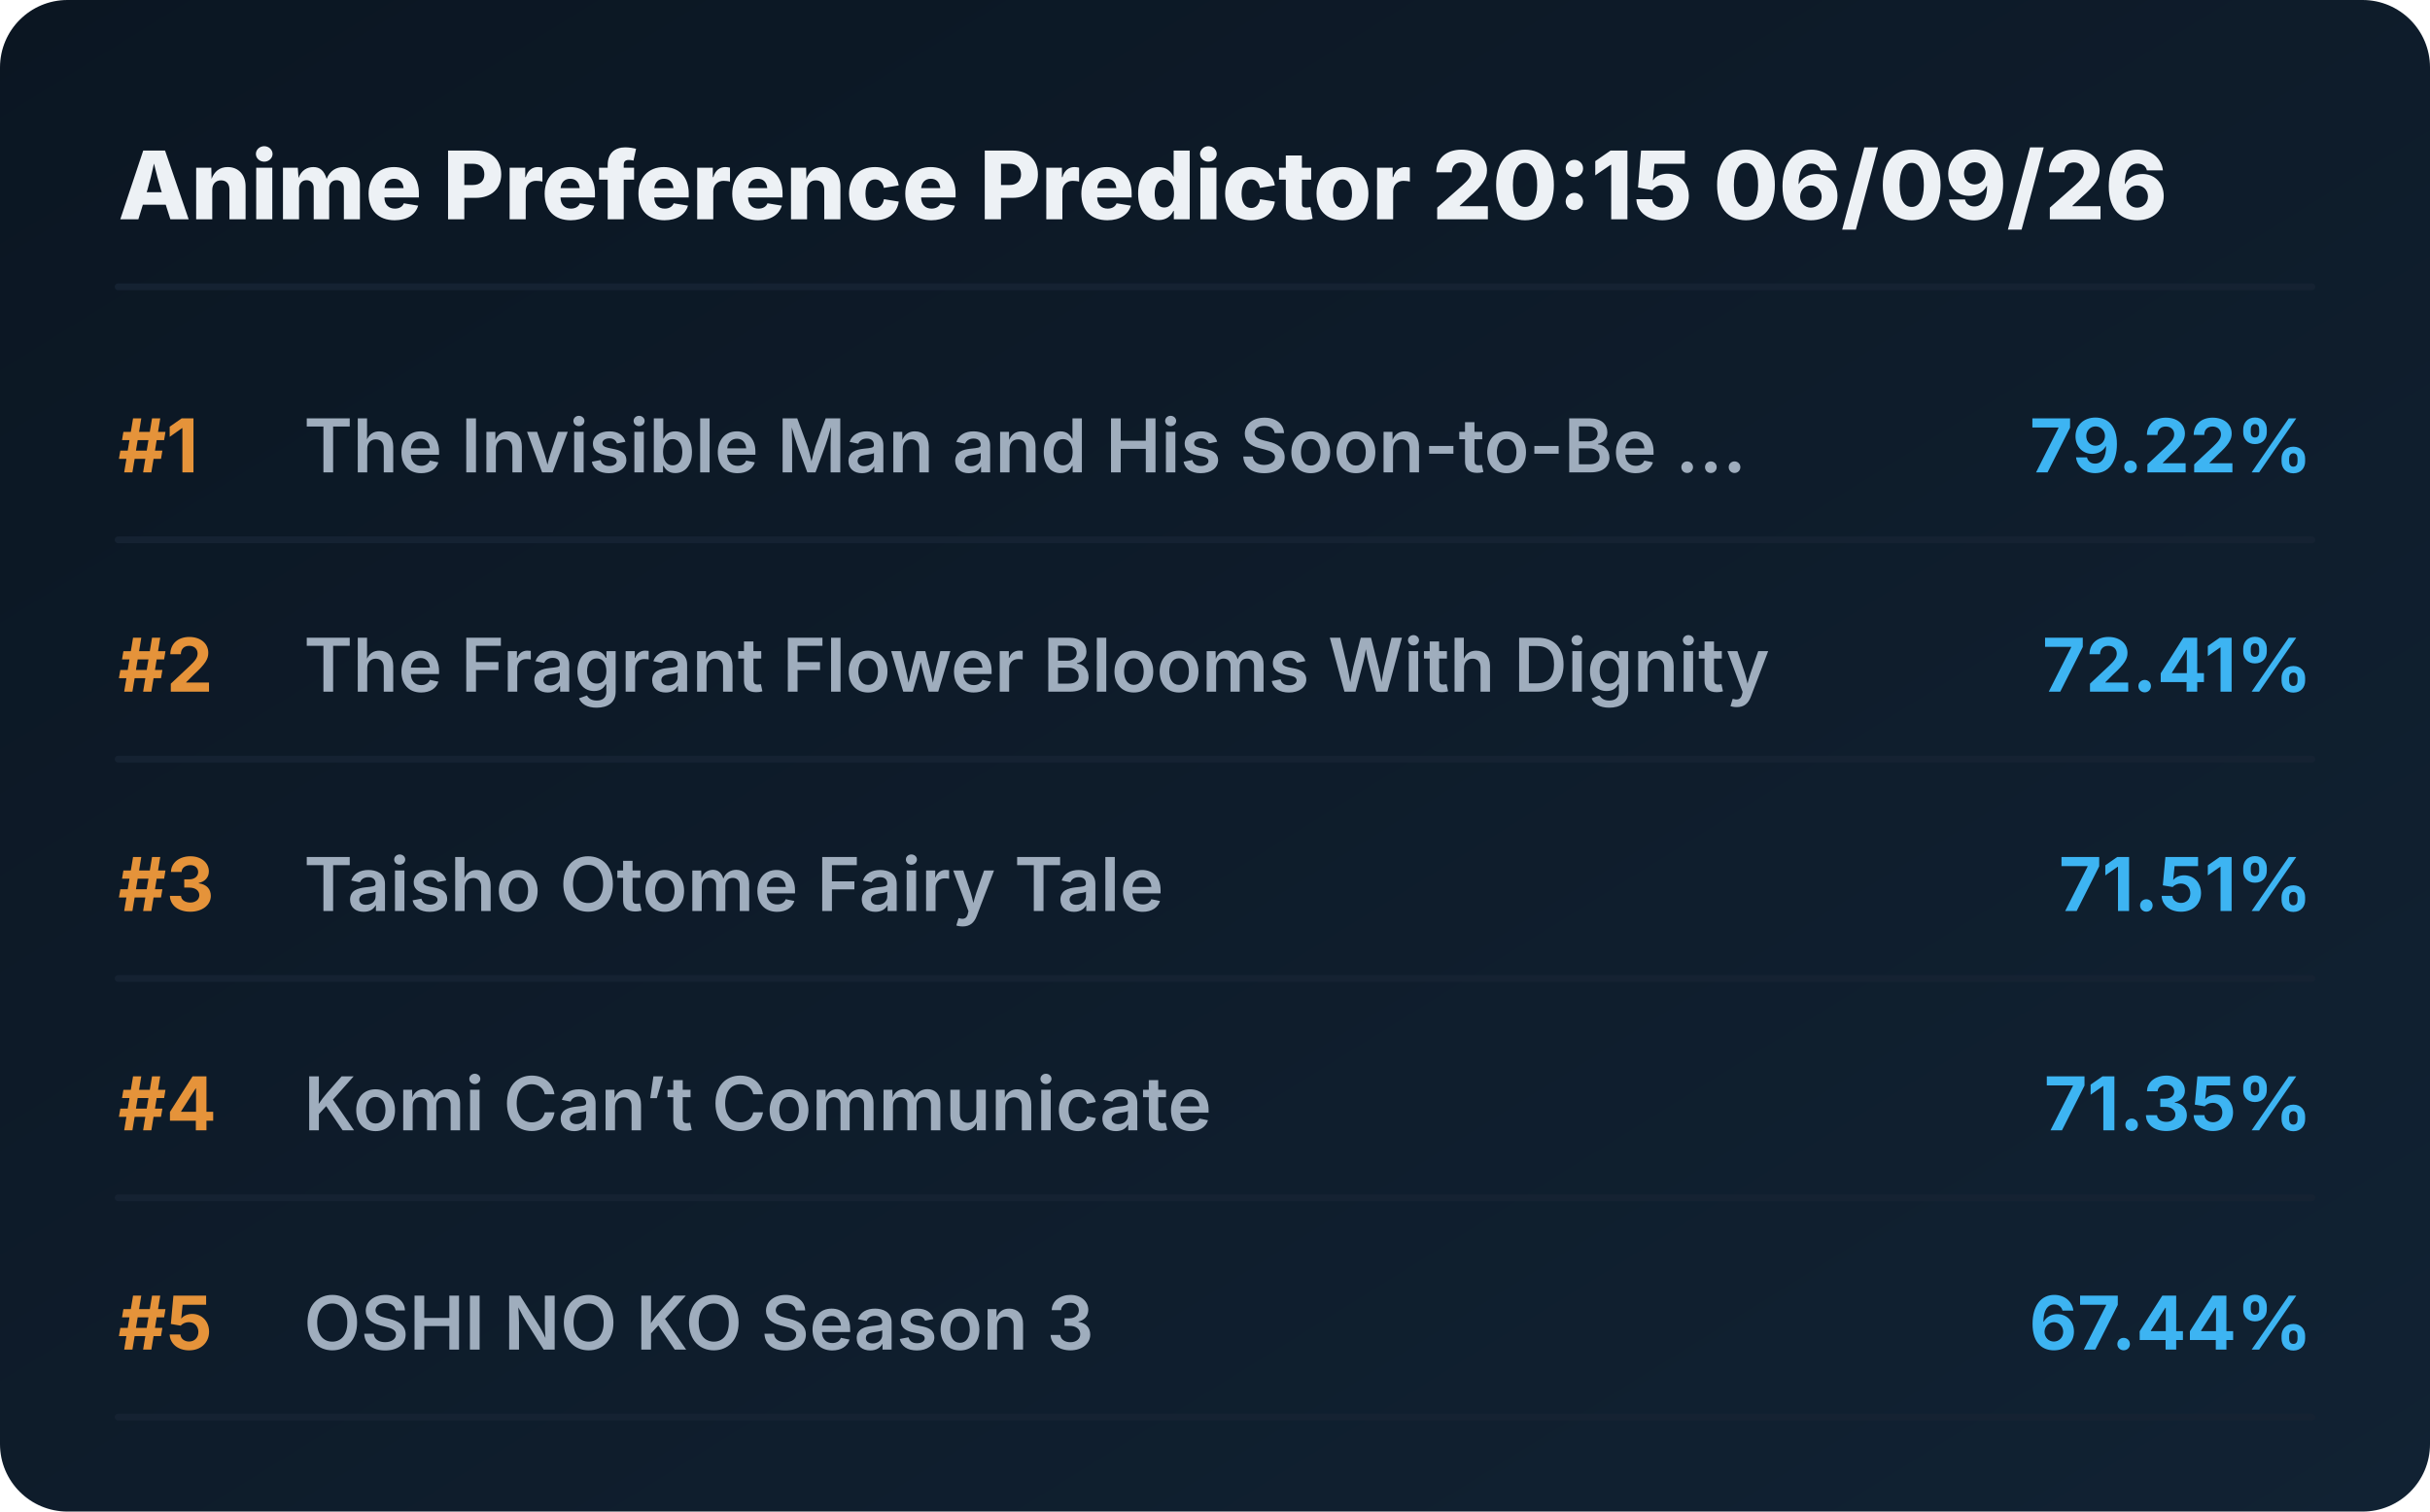
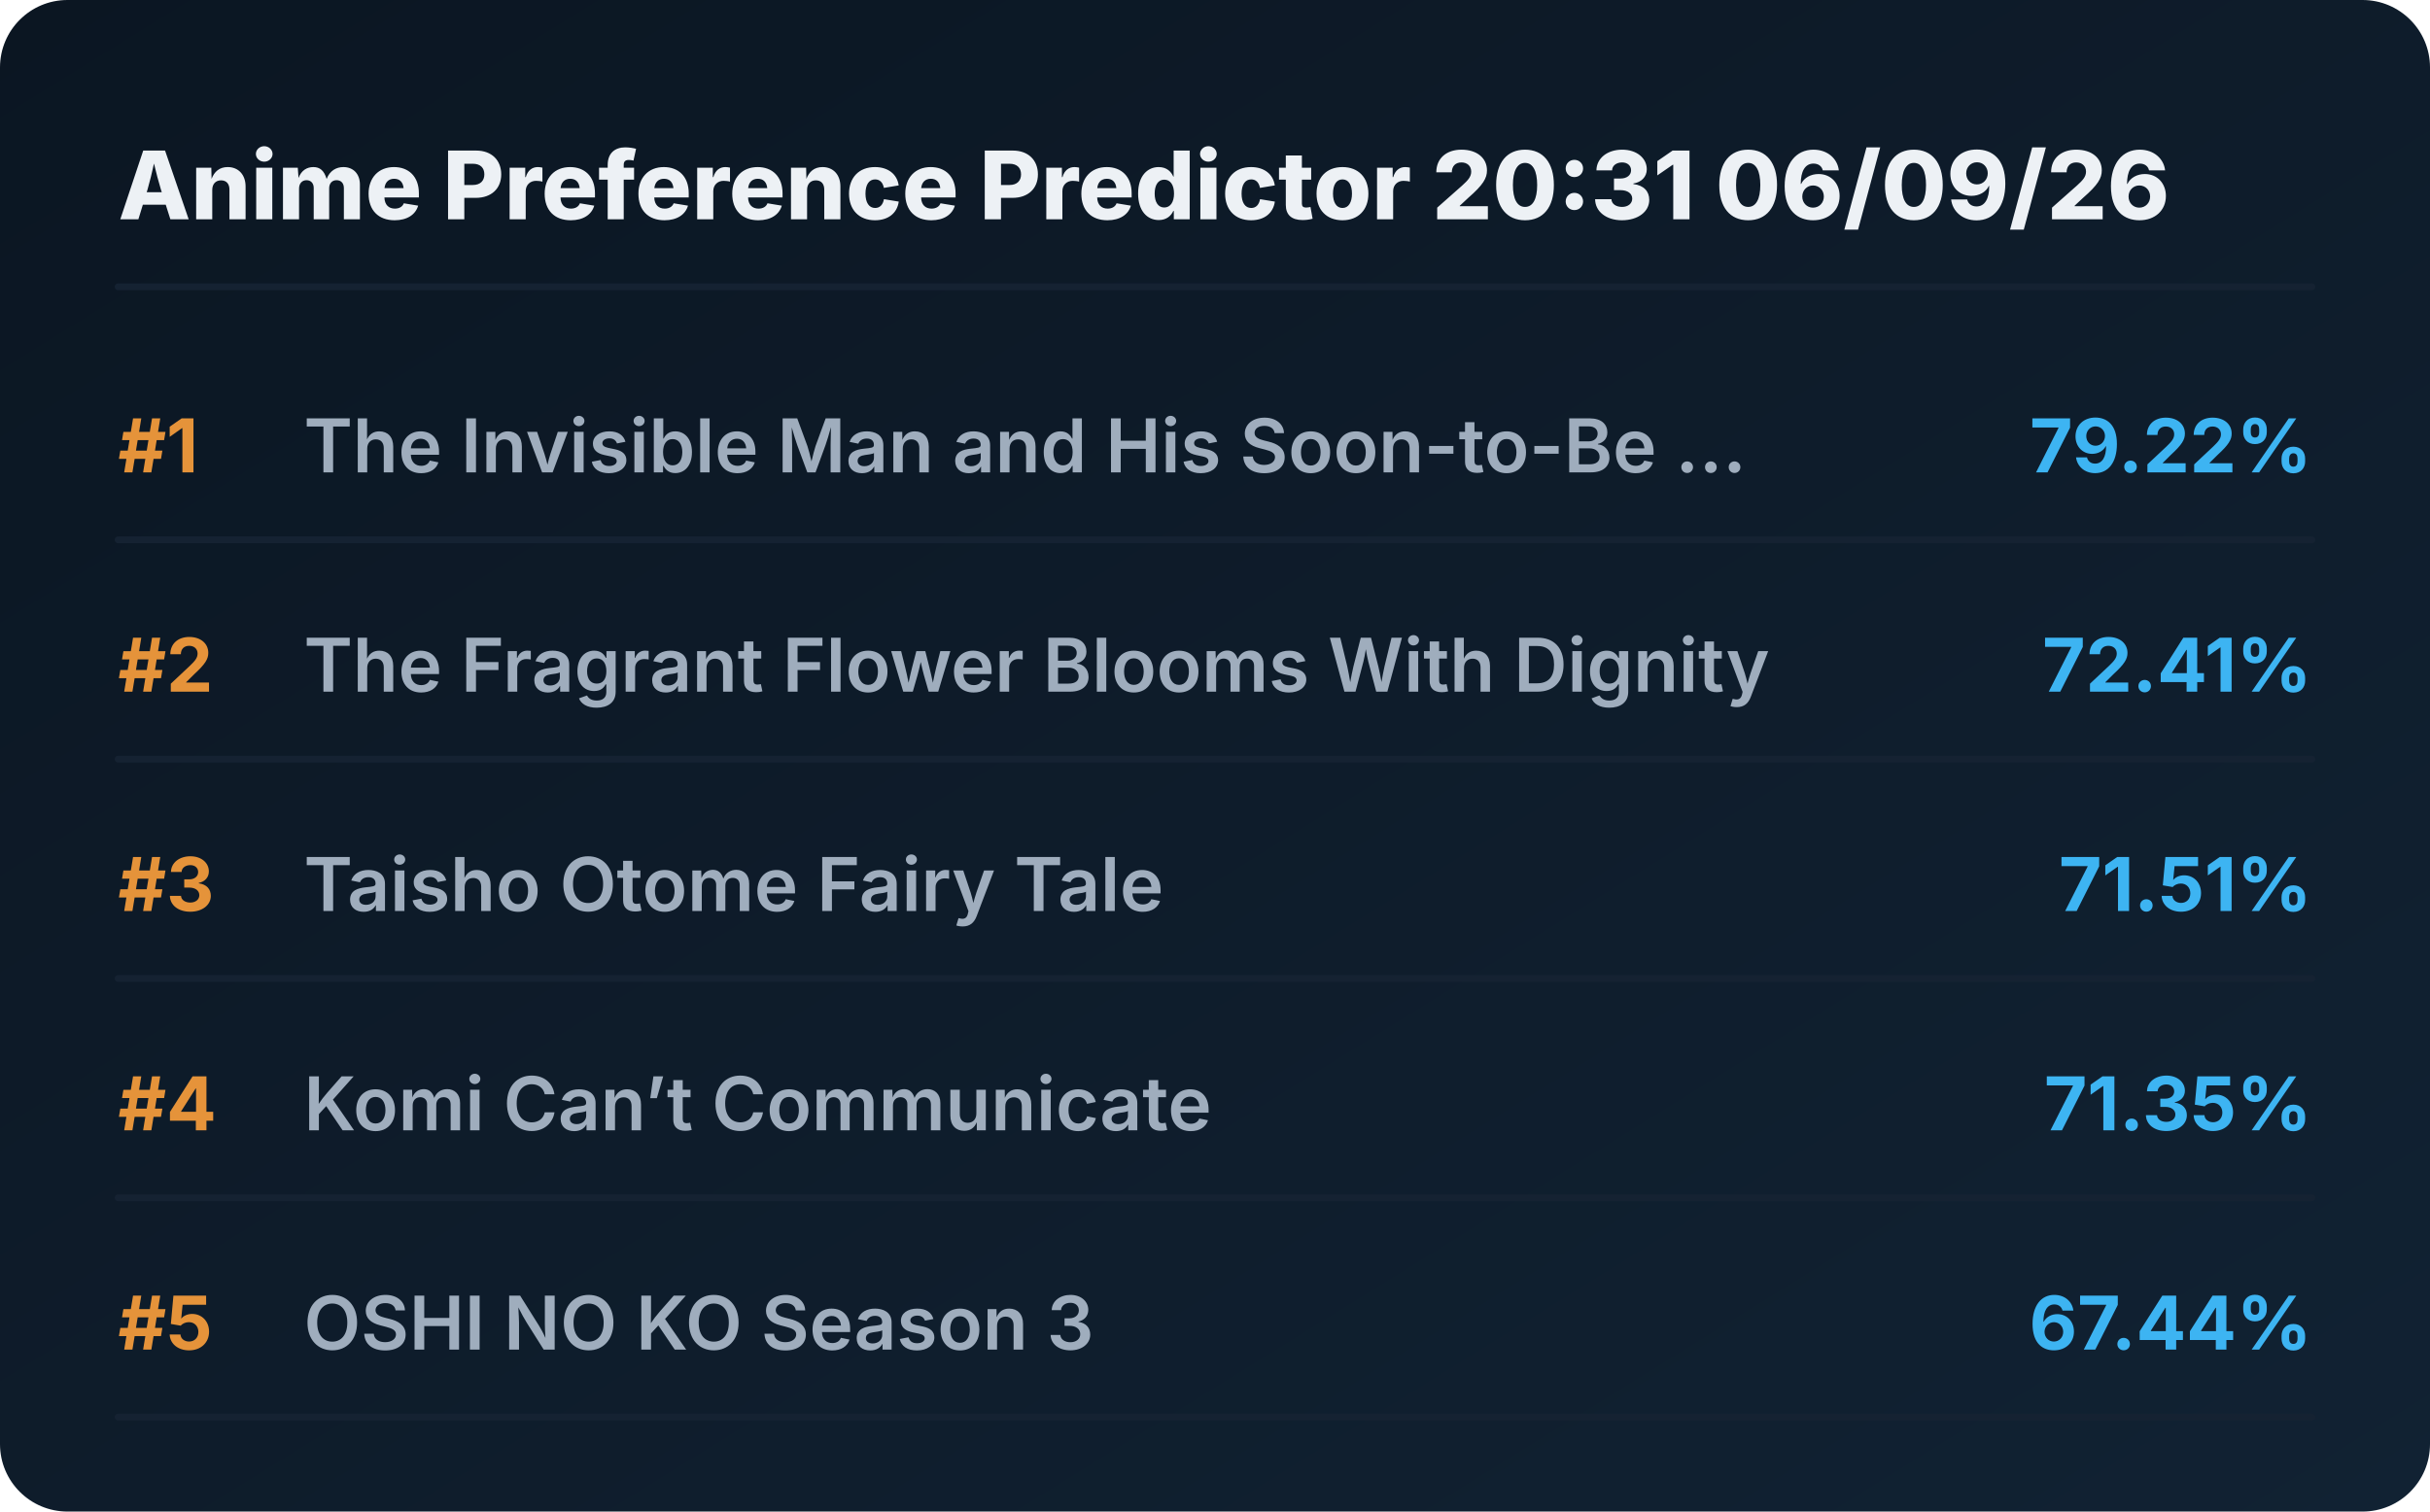
<svg xmlns="http://www.w3.org/2000/svg" viewBox="0 0 720 448" preserveAspectRatio="xMidYMid meet" style="width: 100%; height: auto; max-width: 720px;">
  <defs>
    <linearGradient id="boxGrad" x1="0%" y1="0%" x2="100%" y2="100%">
      <stop offset="0%" stop-color="#0b1622" />
      <stop offset="100%" stop-color="#112233" />
    </linearGradient>
    <clipPath id="titleClip">
      <rect x="90" y="0" width="510" height="100%" />
    </clipPath>
  </defs>
  <style>
    .bg { fill: url(#boxGrad); rx: 20px; }
    .header { font-family: 'Overpass', 'Inter', system-ui, sans-serif; font-weight: 800; font-size: 28px; fill: #edf1f5; }
    .rank { font-family: 'Overpass', 'Inter', system-ui, sans-serif; font-weight: 700; font-size: 22px; fill: #e5933a; }
    .title { font-family: 'Overpass', 'Inter', system-ui, sans-serif; font-weight: 600; font-size: 22px; fill: #9fadbd; }
    .score { font-family: 'Overpass', 'Inter', system-ui, sans-serif; font-weight: 700; font-size: 22px; fill: #3db4f2; }
    .line { stroke: #152232; stroke-width: 2; stroke-linecap: round; }
  </style>
  <rect class="bg" width="720" height="448" />
-   <text x="35" y="65" class="header">Anime Preference Predictor 20:15 06/09/26</text>
+   <text x="35" y="65" class="header">Anime Preference Predictor 20:31 06/09/26</text>
  <line x1="35" y1="85" x2="685" y2="85" class="line" />
  <g transform="translate(0, 0)">
    <text x="35" y="140" class="rank">#1</text>
    <text x="90" y="140" class="title">The Invisible Man and His Soon-to-Be ...</text>
    <text x="685" y="140" class="score" text-anchor="end">79.22%</text>
    <line x1="35" y1="160" x2="685" y2="160" class="line" />
  </g>
  <g transform="translate(0, 65)">
    <text x="35" y="140" class="rank">#2</text>
    <text x="90" y="140" class="title">The Fragrant Flower Blooms With Dignity</text>
    <text x="685" y="140" class="score" text-anchor="end">72.41%</text>
    <line x1="35" y1="160" x2="685" y2="160" class="line" />
  </g>
  <g transform="translate(0, 130)">
    <text x="35" y="140" class="rank">#3</text>
    <text x="90" y="140" class="title">Taisho Otome Fairy Tale</text>
    <text x="685" y="140" class="score" text-anchor="end">71.51%</text>
    <line x1="35" y1="160" x2="685" y2="160" class="line" />
  </g>
  <g transform="translate(0, 195)">
    <text x="35" y="140" class="rank">#4</text>
    <text x="90" y="140" class="title">Komi Can’t Communicate</text>
    <text x="685" y="140" class="score" text-anchor="end">71.35%</text>
    <line x1="35" y1="160" x2="685" y2="160" class="line" />
  </g>
  <g transform="translate(0, 260)">
    <text x="35" y="140" class="rank">#5</text>
    <text x="90" y="140" class="title">OSHI NO KO Season 3</text>
    <text x="685" y="140" class="score" text-anchor="end">67.44%</text>
    <line x1="35" y1="160" x2="685" y2="160" class="line" />
  </g>
</svg>
